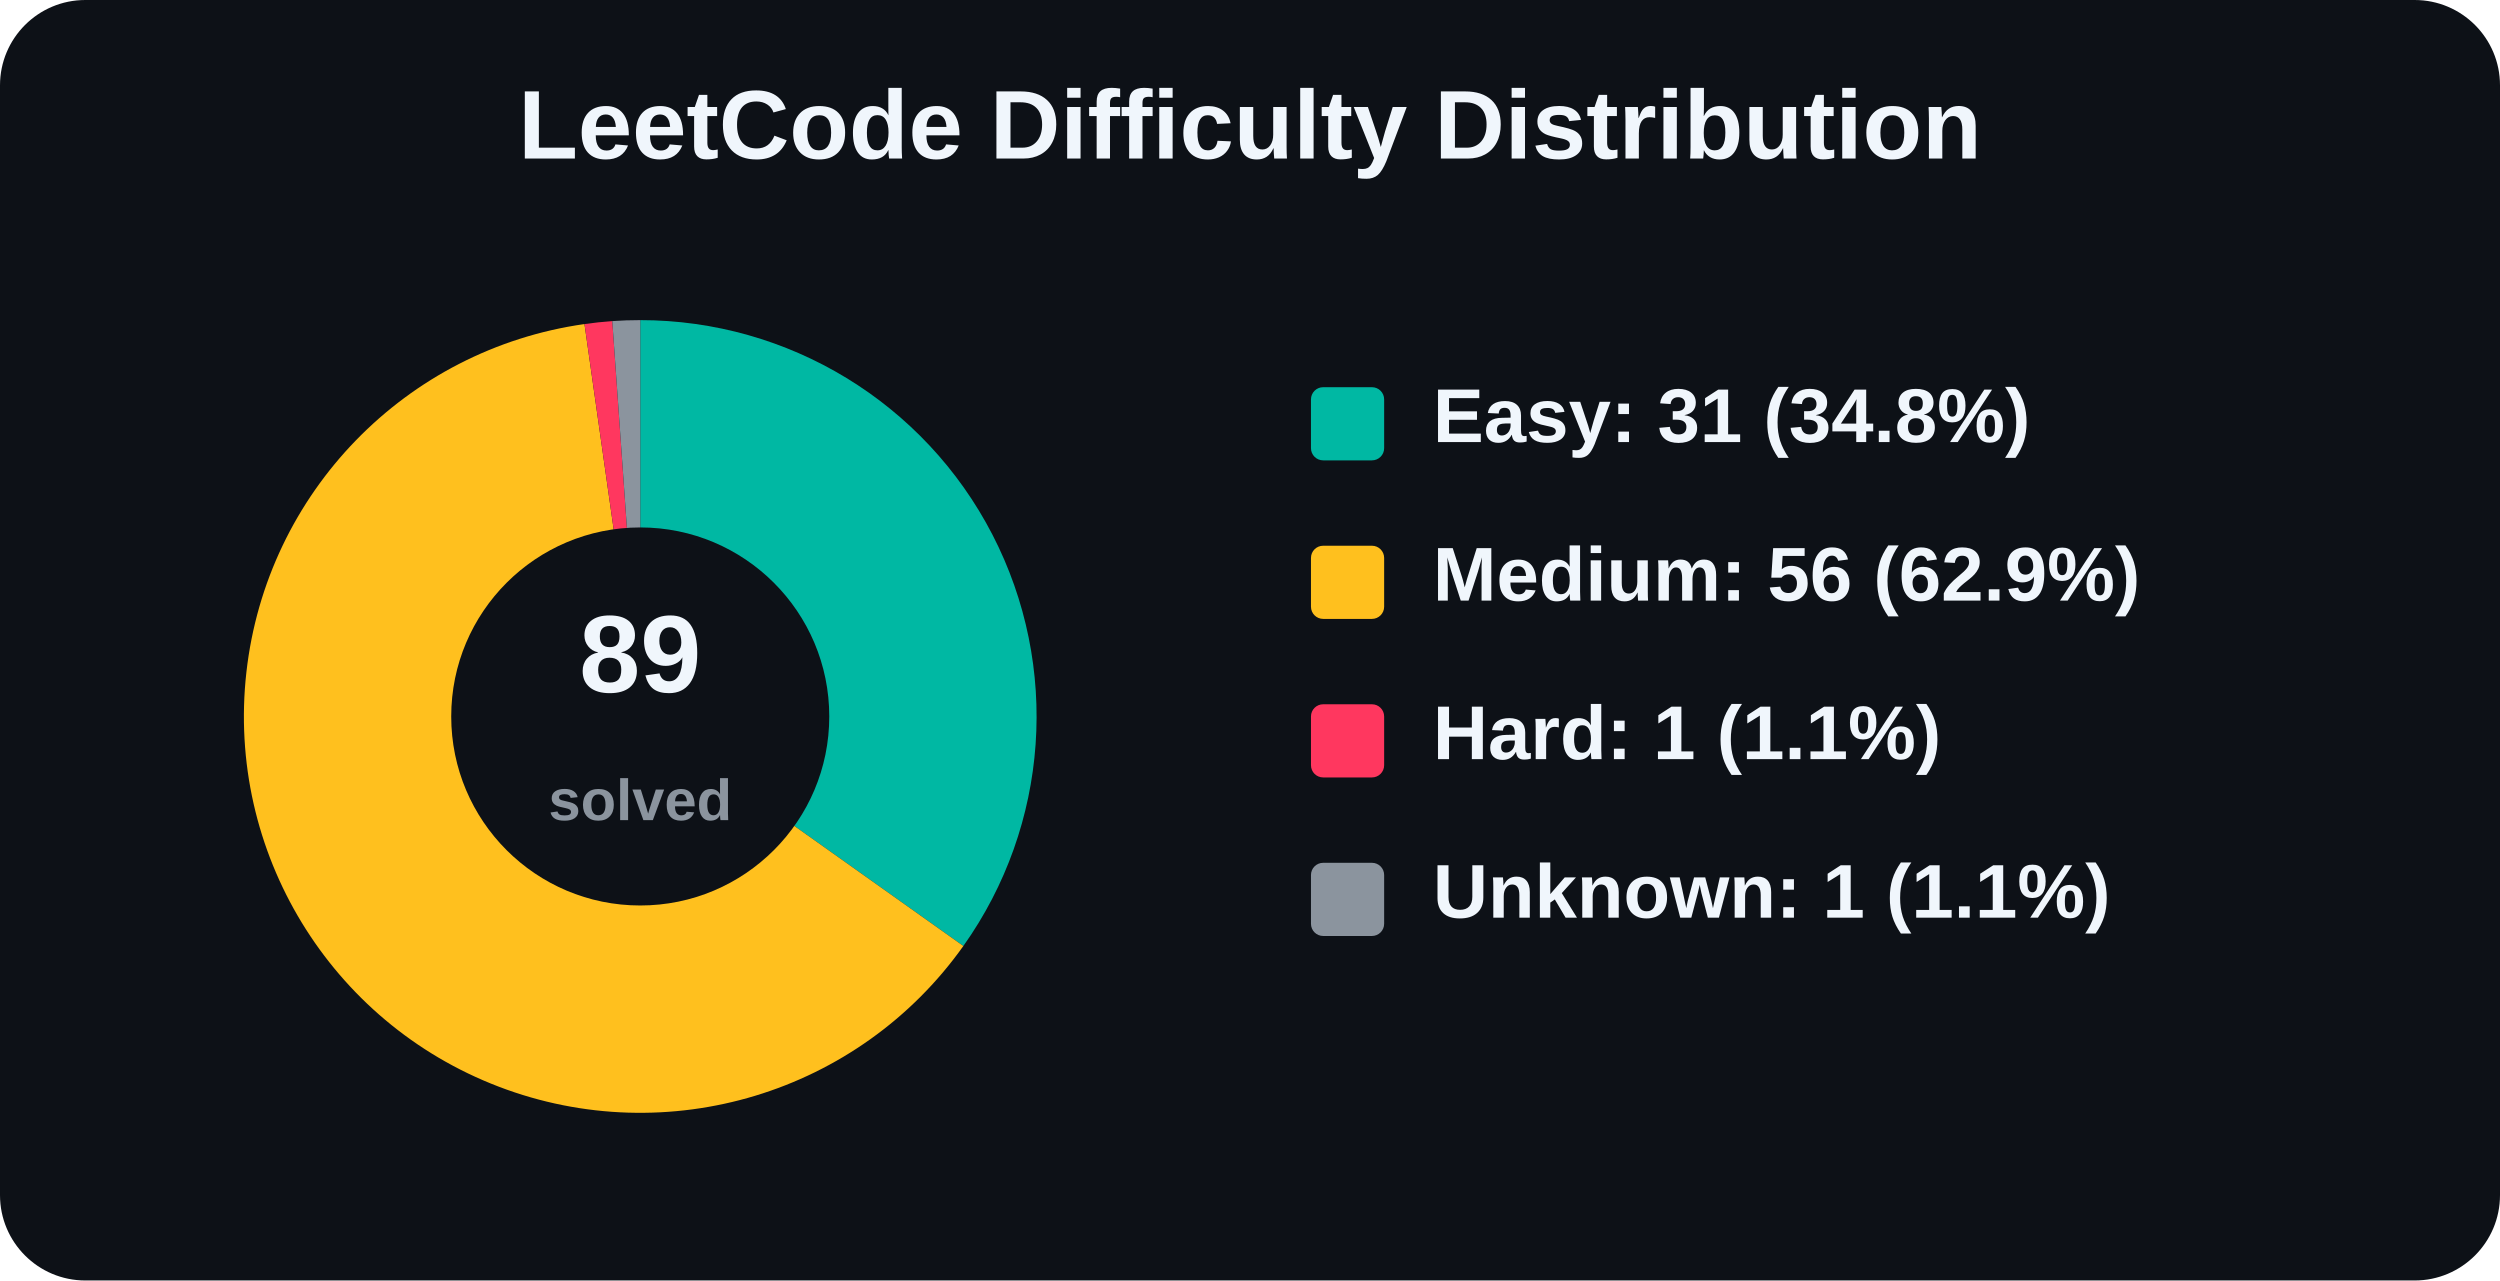
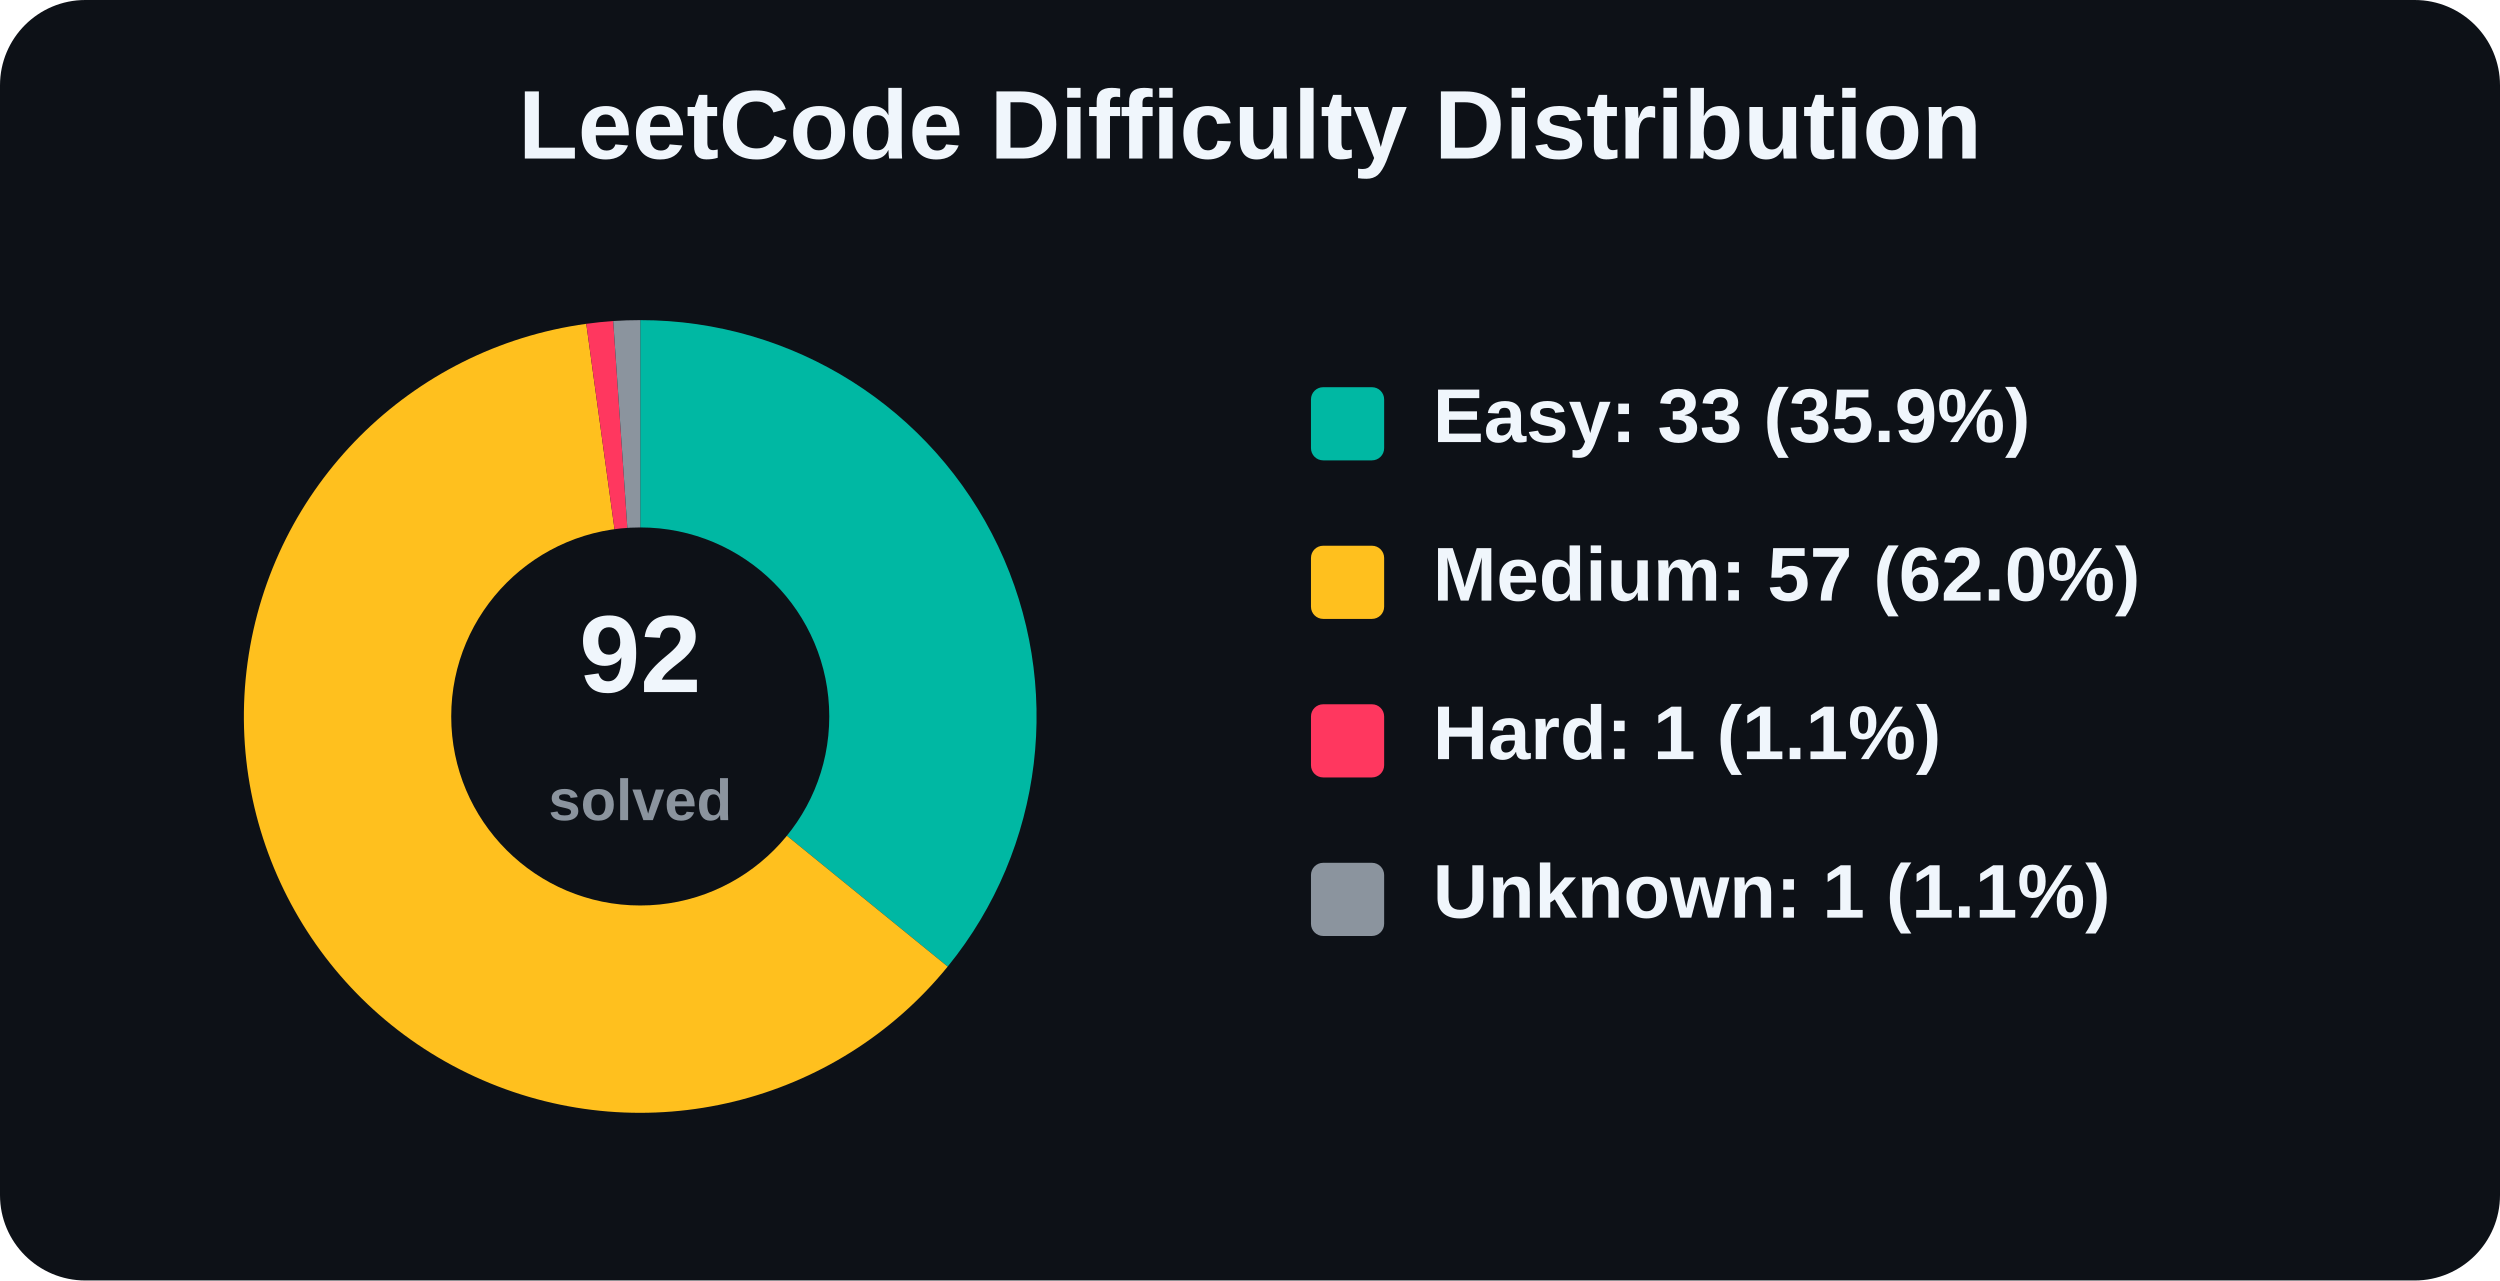
<svg xmlns="http://www.w3.org/2000/svg" width="820" height="420" viewBox="0 0 820 420" role="img" aria-label="LeetCode Difficulty Distribution">
  <rect width="820" height="420" rx="28" fill="#0d1117" />
  <text x="410.0" y="52" text-anchor="middle" font-family="Arial, Helvetica, sans-serif" font-size="32" font-weight="800" fill="#f0f6fc">
    LeetCode Difficulty Distribution
  </text>
  <g font-family="Arial, Helvetica, sans-serif">
-     <path d="M 210 235 L 210.00 105.00 A 130 130 0 0 1 315.98 310.29 Z" fill="#00b8a3" />
-     <path d="M 210 235 L 315.98 310.29 A 130 130 0 1 1 191.71 106.29 Z" fill="#ffc01e" />
-     <path d="M 210 235 L 191.71 106.29 A 130 130 0 0 1 200.83 105.32 Z" fill="#ff375f" />
-     <path d="M 210 235 L 200.83 105.32 A 130 130 0 0 1 210.00 105.00 Z" fill="#8b949e" />
+     <path d="M 210 235 L 210.00 105.00 A 130 130 0 0 1 310.84 317.04 Z" fill="#00b8a3" />
+     <path d="M 210 235 L 310.84 317.04 A 130 130 0 1 1 192.30 106.21 Z" fill="#ffc01e" />
+     <path d="M 210 235 L 192.30 106.21 A 130 130 0 0 1 201.13 105.30 Z" fill="#ff375f" />
+     <path d="M 210 235 L 201.13 105.30 A 130 130 0 0 1 210.00 105.00 Z" fill="#8b949e" />
    <circle cx="210" cy="235" r="62" fill="#0d1117" />
    <text x="210" y="227" text-anchor="middle" font-size="36" font-weight="800" fill="#f0f6fc">
-       89
+       92
    </text>
    <text x="210" y="269" text-anchor="middle" font-size="19" font-weight="600" fill="#8b949e">
      solved
    </text>
    <rect x="430" y="127" width="24" height="24" rx="4" fill="#00b8a3" />
-     <text x="470" y="145" font-size="25" font-weight="700" fill="#f0f6fc">Easy: 31 (34.8%)</text>
+     <text x="470" y="145" font-size="25" font-weight="700" fill="#f0f6fc">Easy: 33 (35.9%)</text>
    <rect x="430" y="179" width="24" height="24" rx="4" fill="#ffc01e" />
-     <text x="470" y="197" font-size="25" font-weight="700" fill="#f0f6fc">Medium: 56 (62.9%)</text>
+     <text x="470" y="197" font-size="25" font-weight="700" fill="#f0f6fc">Medium: 57 (62.0%)</text>
    <rect x="430" y="231" width="24" height="24" rx="4" fill="#ff375f" />
    <text x="470" y="249" font-size="25" font-weight="700" fill="#f0f6fc">Hard: 1 (1.1%)</text>
    <rect x="430" y="283" width="24" height="24" rx="4" fill="#8b949e" />
    <text x="470" y="301" font-size="25" font-weight="700" fill="#f0f6fc">Unknown: 1 (1.1%)</text>
  </g>
</svg>
